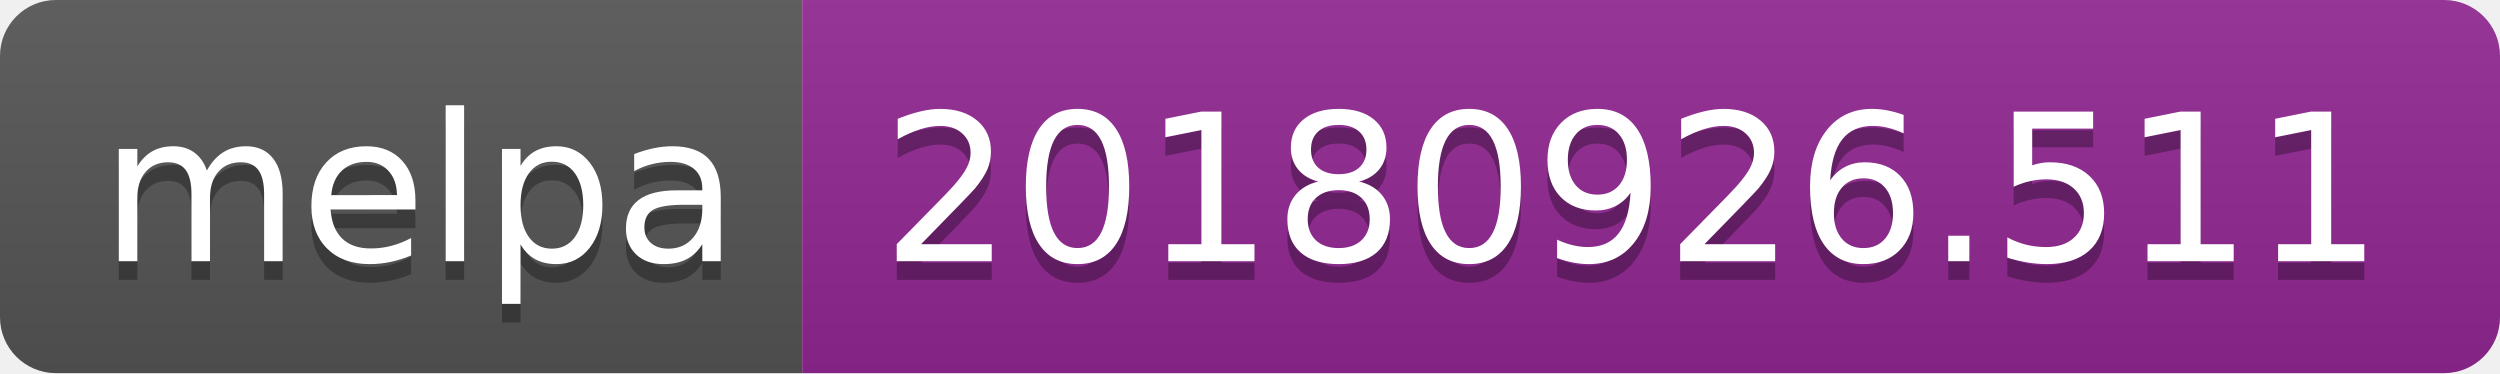
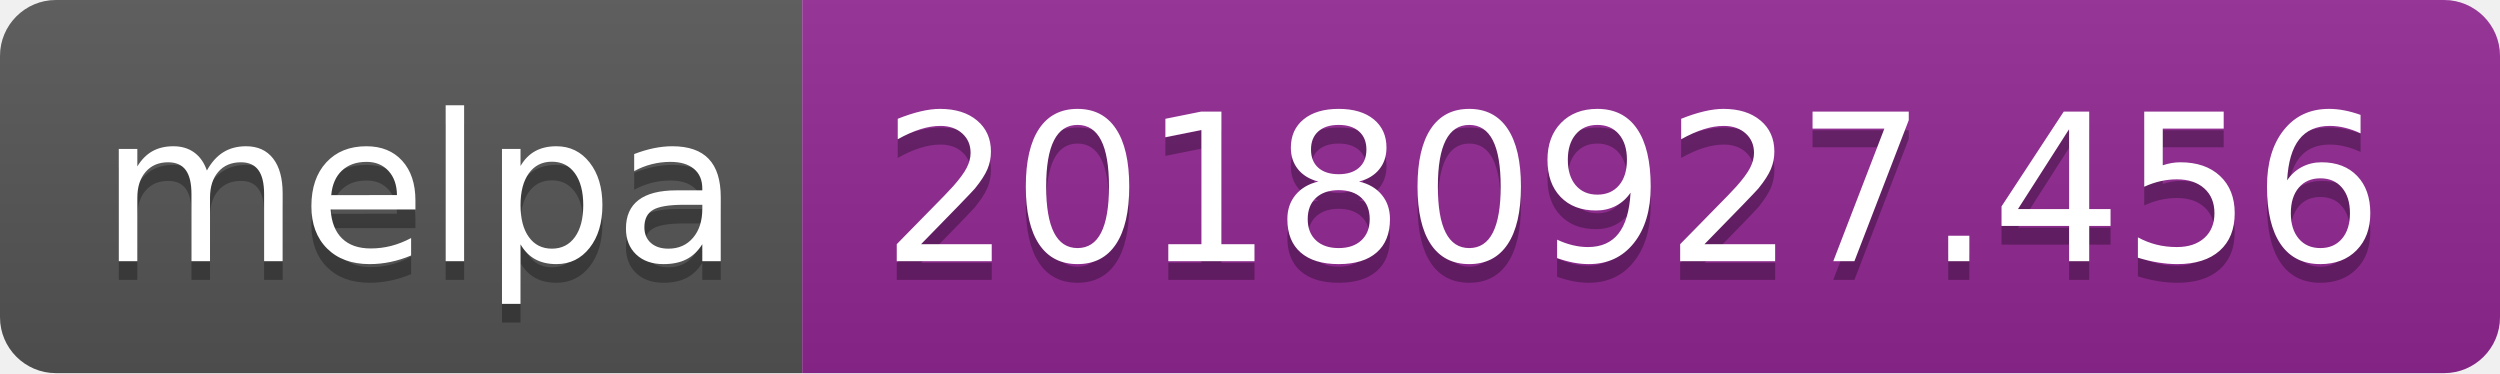
<svg xmlns="http://www.w3.org/2000/svg" width="134" height="20">
  <linearGradient id="b" x2="0" y2="100%">
    <stop offset="0" stop-color="#bbb" stop-opacity=".1" />
    <stop offset="1" stop-opacity=".1" />
  </linearGradient>
  <clipPath id="a">
    <rect width="134" height="20" rx="3" fill="#fff" />
  </clipPath>
  <g clip-path="url(#a)">
    <path fill="#555" d="M0 0h43v20H0z" />
    <path fill="#922793" d="M43 0h91v20H43z" />
    <path fill="url(#b)" d="M0 0h134v20H0z" />
  </g>
  <g fill="#fff" text-anchor="middle" font-family="DejaVu Sans,Verdana,Geneva,sans-serif" font-size="110">
    <text x="225" y="150" fill="#010101" fill-opacity=".3" transform="scale(.1)" textLength="330">melpa</text>
    <text x="225" y="140" transform="scale(.1)" textLength="330">melpa</text>
-     <text x="875" y="150" fill="#010101" fill-opacity=".3" transform="scale(.1)" textLength="810">20180926.511</text>
-     <text x="875" y="140" transform="scale(.1)" textLength="810">20180926.511</text>
+     <text x="875" y="150" fill="#010101" fill-opacity=".3" transform="scale(.1)" textLength="810">20180927.456</text>
+     <text x="875" y="140" transform="scale(.1)" textLength="810">20180927.456</text>
  </g>
</svg>
